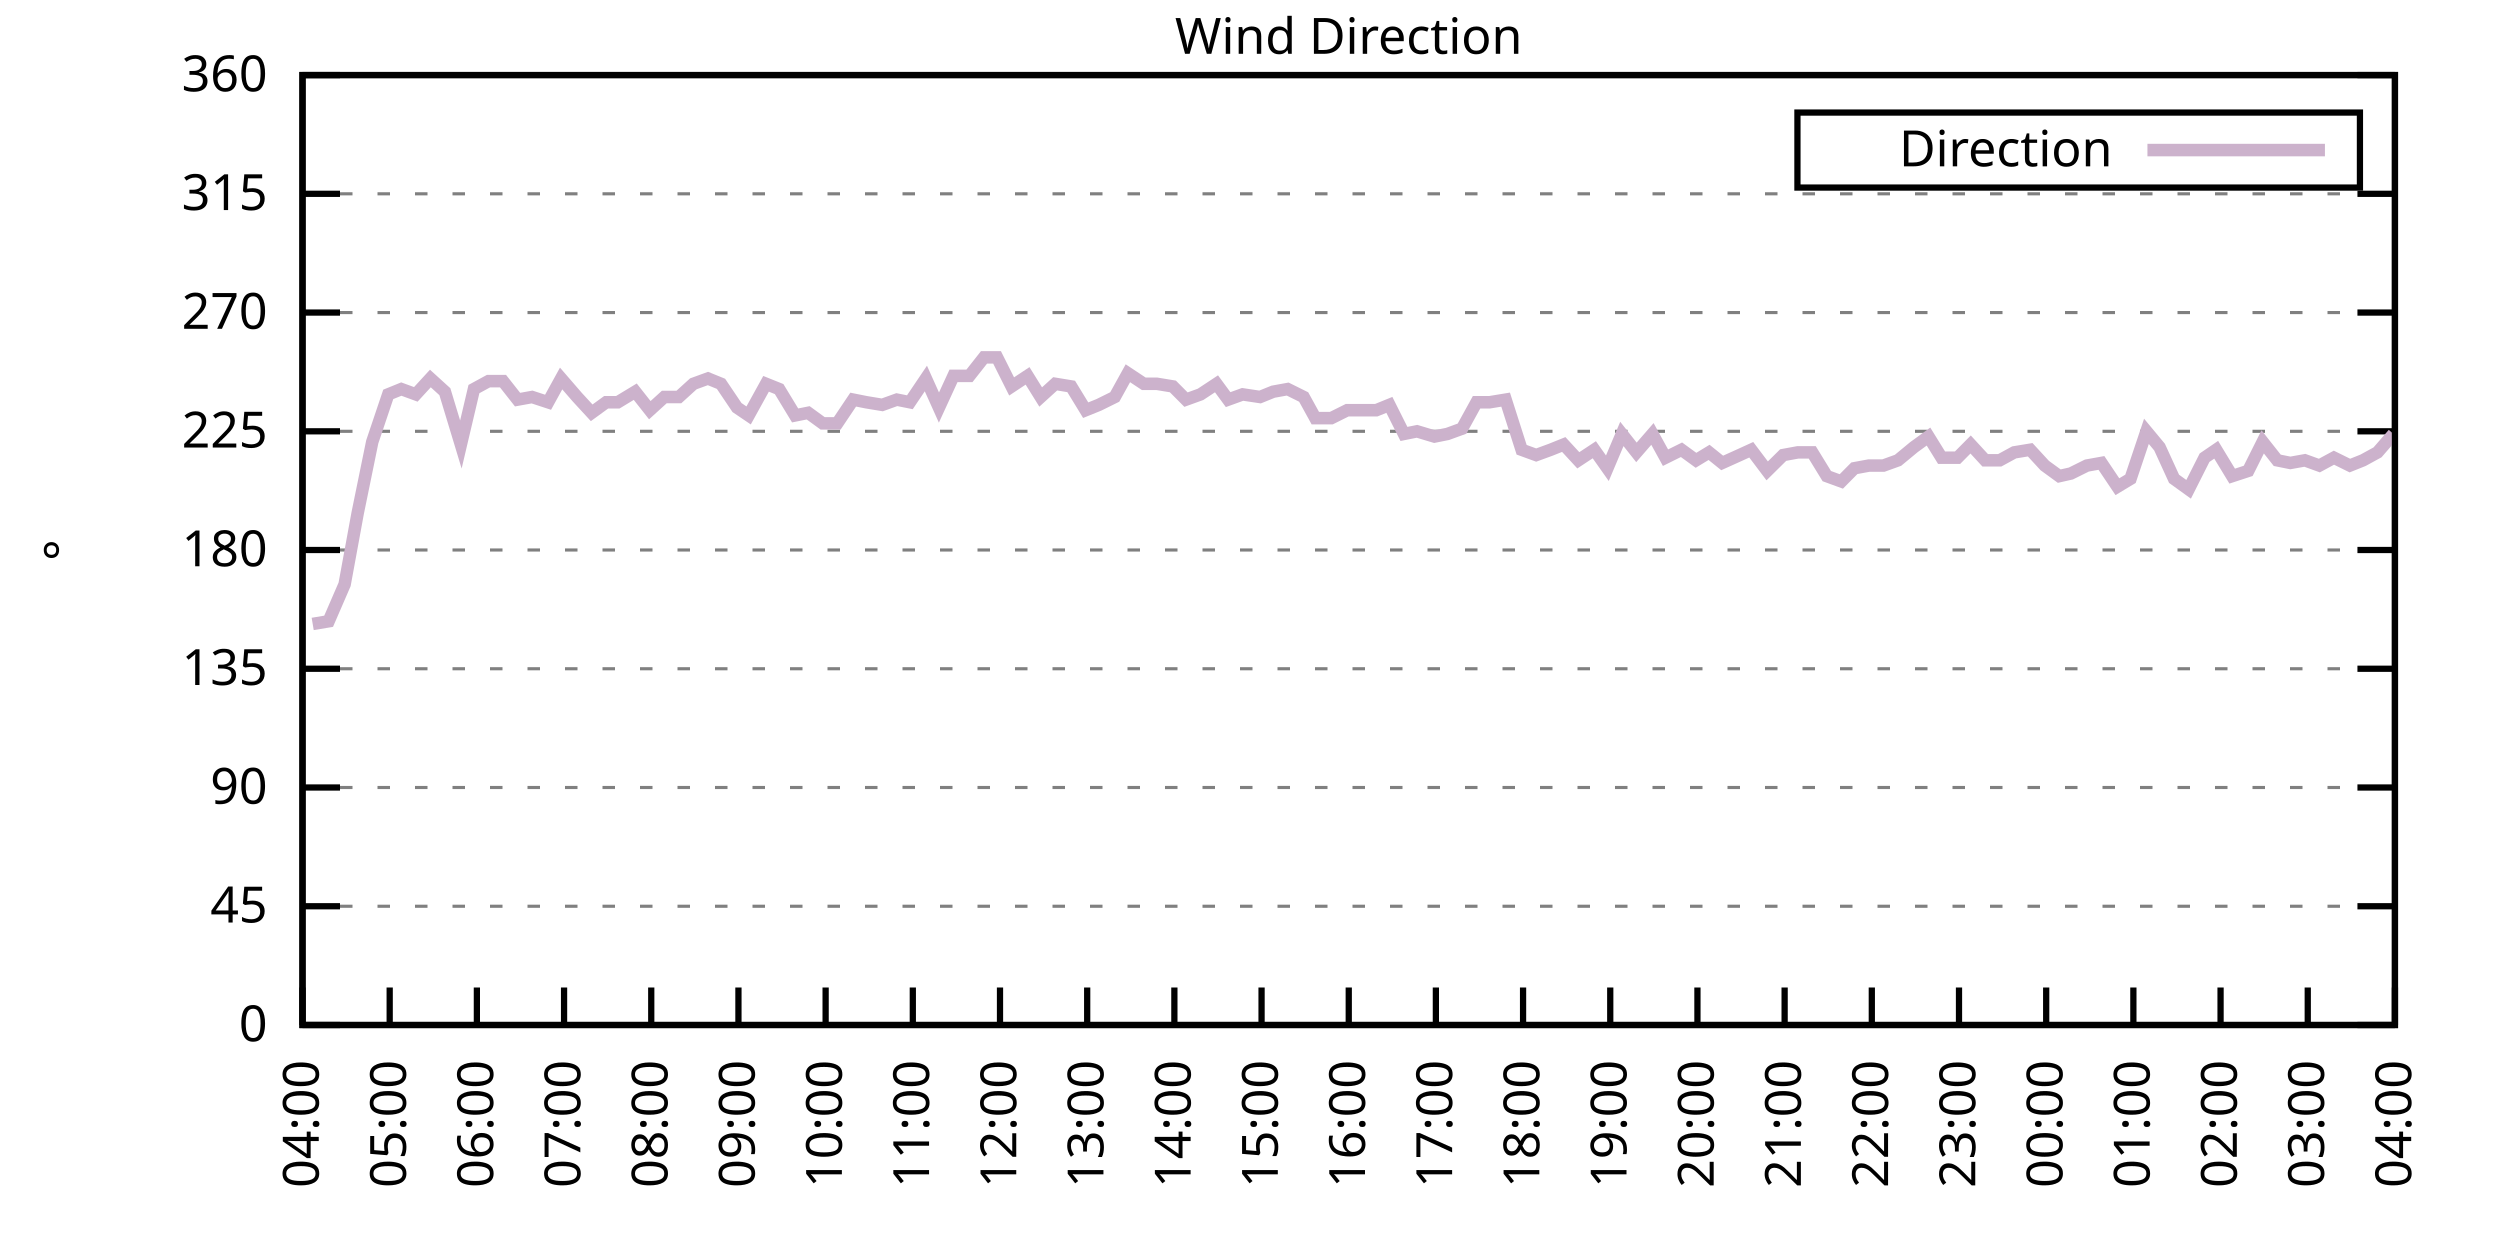
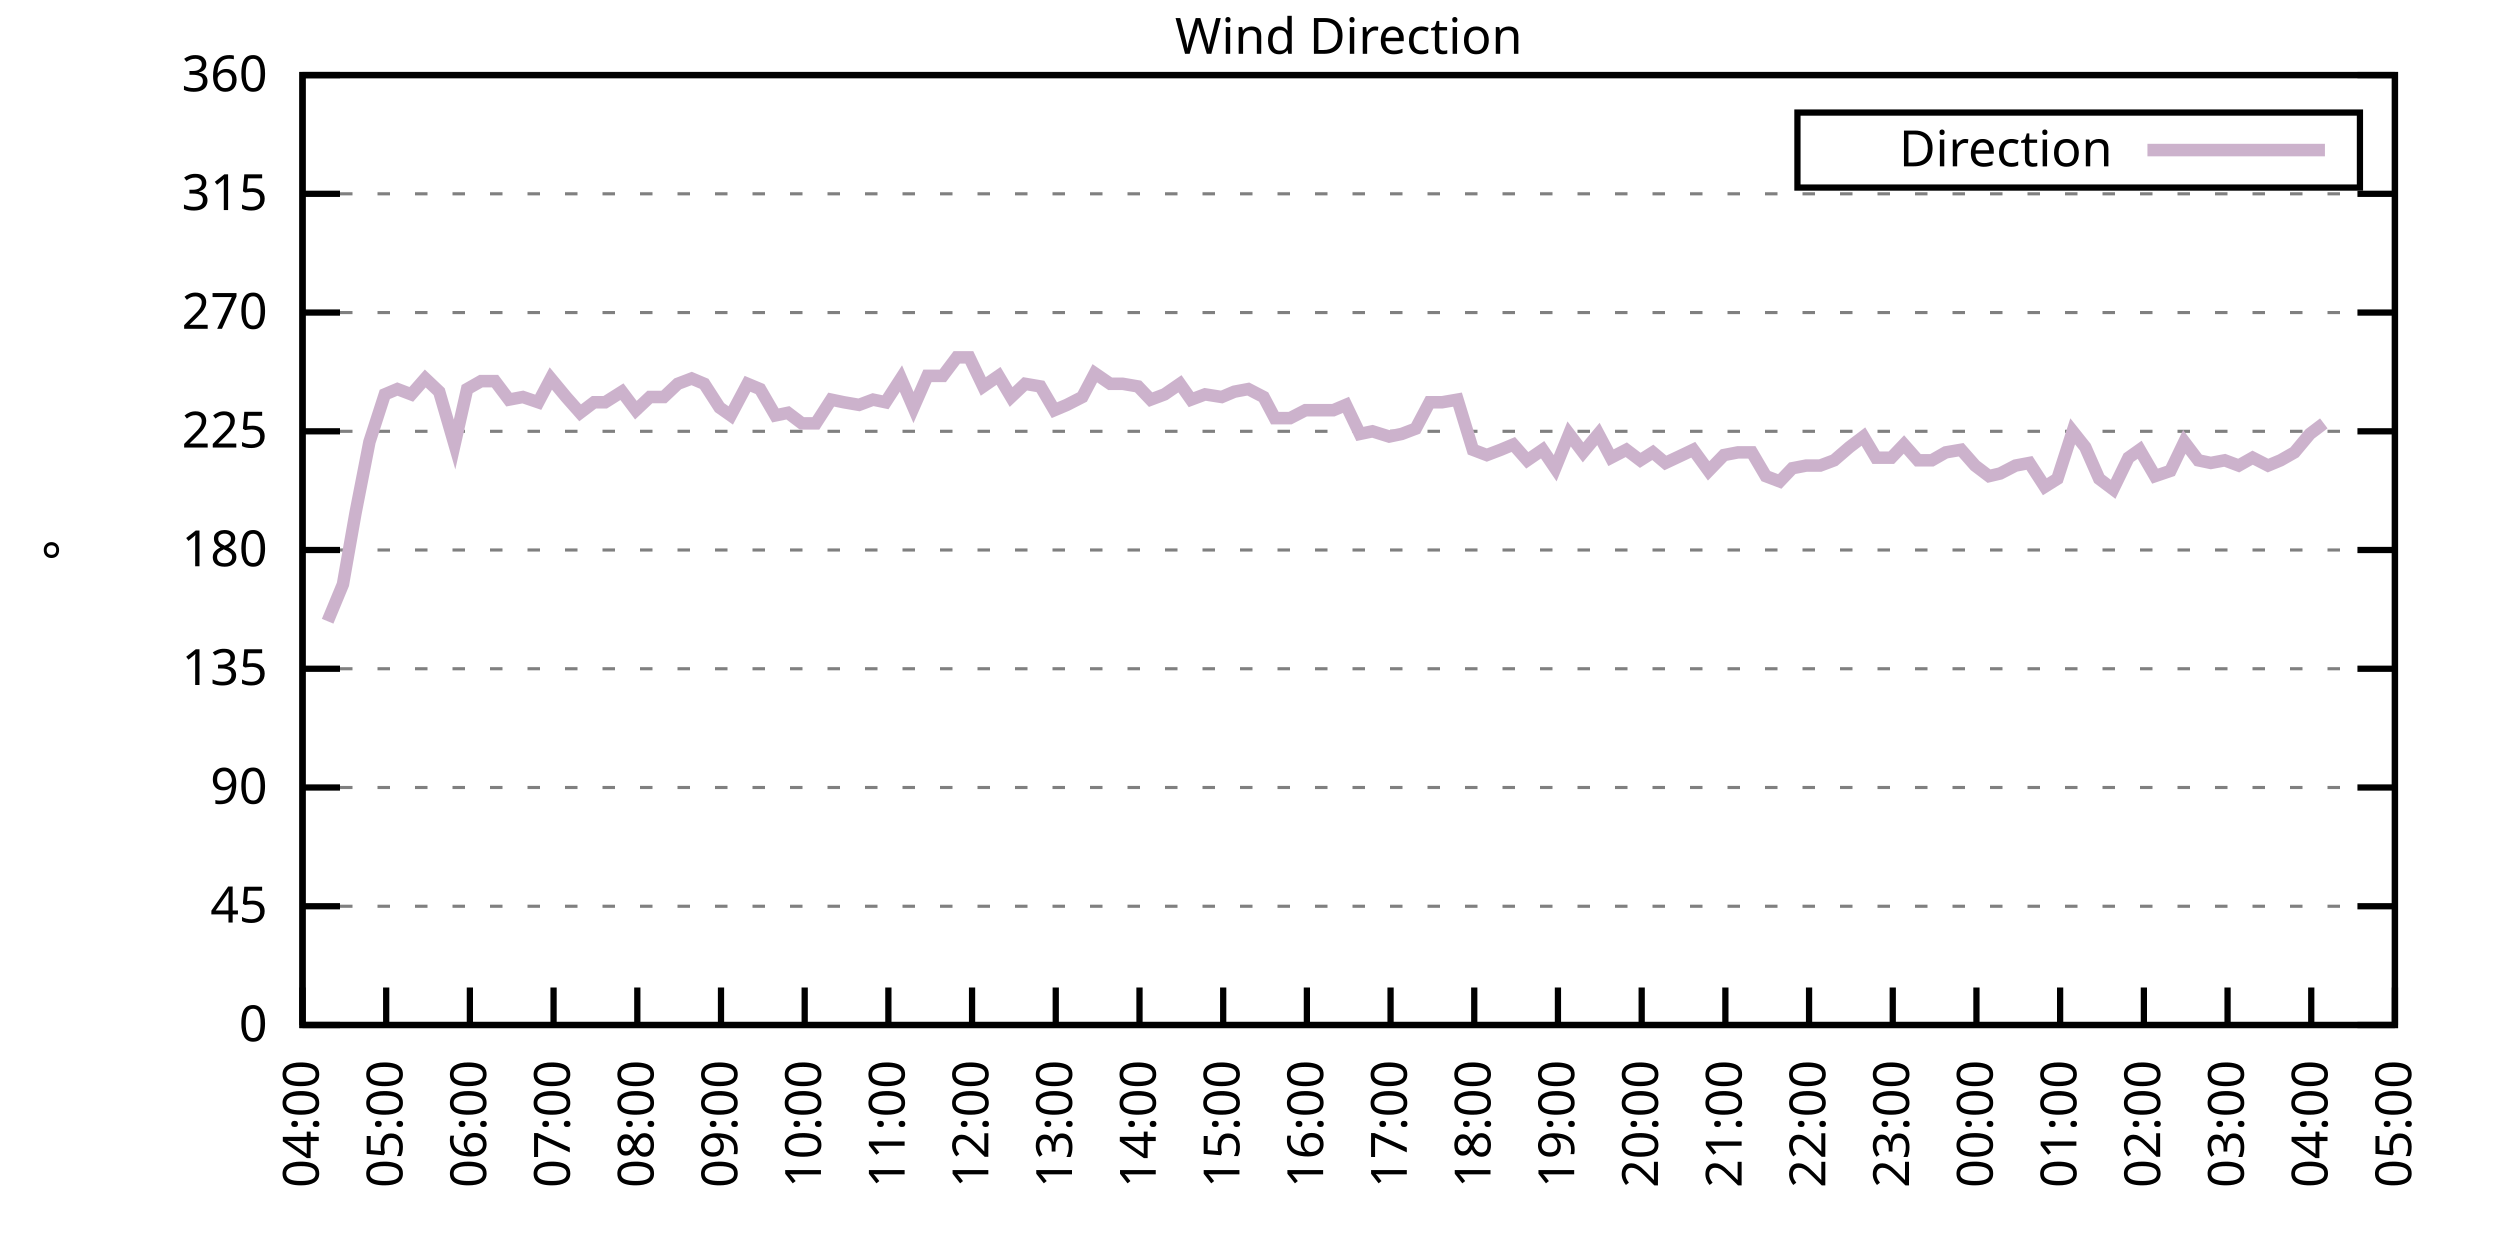
<svg xmlns="http://www.w3.org/2000/svg" xmlns:xlink="http://www.w3.org/1999/xlink" width="400" height="200" viewBox="0 0 400 200">
  <g id="gnuplot_canvas">
    <rect x="0" y="0" width="400" height="200" fill="none" />
    <defs>
      <circle id="gpDot" r="0.5" stroke-width="0.5" stroke="currentColor" />
      <path id="gpPt0" stroke-width="0.333" stroke="currentColor" d="M-1,0 h2 M0,-1 v2" />
      <path id="gpPt1" stroke-width="0.333" stroke="currentColor" d="M-1,-1 L1,1 M1,-1 L-1,1" />
      <path id="gpPt2" stroke-width="0.333" stroke="currentColor" d="M-1,0 L1,0 M0,-1 L0,1 M-1,-1 L1,1 M-1,1 L1,-1" />
      <rect id="gpPt3" stroke-width="0.333" stroke="currentColor" x="-1" y="-1" width="2" height="2" />
      <rect id="gpPt4" stroke-width="0.333" stroke="currentColor" fill="currentColor" x="-1" y="-1" width="2" height="2" />
      <circle id="gpPt5" stroke-width="0.333" stroke="currentColor" cx="0" cy="0" r="1" />
      <use xlink:href="#gpPt5" id="gpPt6" fill="currentColor" stroke="none" />
      <path id="gpPt7" stroke-width="0.333" stroke="currentColor" d="M0,-1.33 L-1.33,0.67 L1.33,0.67 z" />
      <use xlink:href="#gpPt7" id="gpPt8" fill="currentColor" stroke="none" />
      <use xlink:href="#gpPt7" id="gpPt9" stroke="currentColor" transform="rotate(180)" />
      <use xlink:href="#gpPt9" id="gpPt10" fill="currentColor" stroke="none" />
      <use xlink:href="#gpPt3" id="gpPt11" stroke="currentColor" transform="rotate(45)" />
      <use xlink:href="#gpPt11" id="gpPt12" fill="currentColor" stroke="none" />
      <path id="gpPt13" stroke-width="0.333" stroke="currentColor" d="M0,1.330 L1.265,0.411 L0.782,-1.067 L-0.782,-1.076 L-1.265,0.411 z" />
      <use xlink:href="#gpPt13" id="gpPt14" fill="currentColor" stroke="none" />
      <filter id="textbox" filterUnits="objectBoundingBox" x="0" y="0" height="1" width="1">
        <feFlood flood-color="white" flood-opacity="1" result="bgnd" />
        <feComposite in="SourceGraphic" in2="bgnd" operator="atop" />
      </filter>
      <filter id="greybox" filterUnits="objectBoundingBox" x="0" y="0" height="1" width="1">
        <feFlood flood-color="lightgrey" flood-opacity="1" result="grey" />
        <feComposite in="SourceGraphic" in2="grey" operator="atop" />
      </filter>
    </defs>
    <g fill="none" color="white" stroke="currentColor" stroke-width="1.00" stroke-linecap="butt" stroke-linejoin="miter">
</g>
    <g fill="none" color="black" stroke="currentColor" stroke-width="1.00" stroke-linecap="butt" stroke-linejoin="miter">
      <g stroke="none" shape-rendering="crispEdges">
        <polygon fill="rgb(255, 255, 255)" points="48.40,164.00 383.18,164.00 383.18,12.02 48.40,12.02 " />
      </g>
    </g>
    <g fill="none" color="black" stroke="currentColor" stroke-width="1.00" stroke-linecap="butt" stroke-linejoin="miter">
</g>
    <g fill="none" color="black" stroke="black" stroke-width="0.50" stroke-linecap="butt" stroke-linejoin="miter">
</g>
    <g fill="none" color="gray" stroke="currentColor" stroke-width="0.50" stroke-linecap="butt" stroke-linejoin="miter">
      <path stroke="gray" stroke-dasharray="2,4" class="gridline" d="M48.40,164.00 L383.19,164.00  " />
    </g>
    <g fill="none" color="gray" stroke="gray" stroke-width="1.00" stroke-linecap="butt" stroke-linejoin="miter">
</g>
    <g fill="none" color="black" stroke="currentColor" stroke-width="1.00" stroke-linecap="butt" stroke-linejoin="miter">
      <path stroke="black" d="M48.40,164.00 L54.40,164.00 M383.19,164.00 L377.19,164.00  " />
      <g transform="translate(42.80,166.60)" stroke="none" fill="black" font-family="Sans" font-size="8.00" text-anchor="end">
        <text>
          <tspan font-family="Sans"> 0</tspan>
        </text>
      </g>
    </g>
    <g fill="none" color="black" stroke="currentColor" stroke-width="1.00" stroke-linecap="butt" stroke-linejoin="miter">
</g>
    <g fill="none" color="black" stroke="black" stroke-width="0.50" stroke-linecap="butt" stroke-linejoin="miter">
</g>
    <g fill="none" color="gray" stroke="currentColor" stroke-width="0.50" stroke-linecap="butt" stroke-linejoin="miter">
      <path stroke="gray" stroke-dasharray="2,4" class="gridline" d="M48.40,145.00 L383.19,145.00  " />
    </g>
    <g fill="none" color="gray" stroke="gray" stroke-width="1.00" stroke-linecap="butt" stroke-linejoin="miter">
</g>
    <g fill="none" color="black" stroke="currentColor" stroke-width="1.00" stroke-linecap="butt" stroke-linejoin="miter">
      <path stroke="black" d="M48.40,145.00 L54.40,145.00 M383.19,145.00 L377.19,145.00  " />
      <g transform="translate(42.80,147.60)" stroke="none" fill="black" font-family="Sans" font-size="8.00" text-anchor="end">
        <text>
          <tspan font-family="Sans"> 45</tspan>
        </text>
      </g>
    </g>
    <g fill="none" color="black" stroke="currentColor" stroke-width="1.00" stroke-linecap="butt" stroke-linejoin="miter">
</g>
    <g fill="none" color="black" stroke="black" stroke-width="0.50" stroke-linecap="butt" stroke-linejoin="miter">
</g>
    <g fill="none" color="gray" stroke="currentColor" stroke-width="0.50" stroke-linecap="butt" stroke-linejoin="miter">
      <path stroke="gray" stroke-dasharray="2,4" class="gridline" d="M48.40,126.00 L383.19,126.00  " />
    </g>
    <g fill="none" color="gray" stroke="gray" stroke-width="1.00" stroke-linecap="butt" stroke-linejoin="miter">
</g>
    <g fill="none" color="black" stroke="currentColor" stroke-width="1.00" stroke-linecap="butt" stroke-linejoin="miter">
      <path stroke="black" d="M48.40,126.00 L54.40,126.00 M383.19,126.00 L377.19,126.00  " />
      <g transform="translate(42.80,128.60)" stroke="none" fill="black" font-family="Sans" font-size="8.00" text-anchor="end">
        <text>
          <tspan font-family="Sans"> 90</tspan>
        </text>
      </g>
    </g>
    <g fill="none" color="black" stroke="currentColor" stroke-width="1.00" stroke-linecap="butt" stroke-linejoin="miter">
</g>
    <g fill="none" color="black" stroke="black" stroke-width="0.50" stroke-linecap="butt" stroke-linejoin="miter">
</g>
    <g fill="none" color="gray" stroke="currentColor" stroke-width="0.50" stroke-linecap="butt" stroke-linejoin="miter">
      <path stroke="gray" stroke-dasharray="2,4" class="gridline" d="M48.40,107.00 L383.19,107.00  " />
    </g>
    <g fill="none" color="gray" stroke="gray" stroke-width="1.00" stroke-linecap="butt" stroke-linejoin="miter">
</g>
    <g fill="none" color="black" stroke="currentColor" stroke-width="1.00" stroke-linecap="butt" stroke-linejoin="miter">
      <path stroke="black" d="M48.40,107.00 L54.40,107.00 M383.19,107.00 L377.19,107.00  " />
      <g transform="translate(42.80,109.60)" stroke="none" fill="black" font-family="Sans" font-size="8.00" text-anchor="end">
        <text>
          <tspan font-family="Sans"> 135</tspan>
        </text>
      </g>
    </g>
    <g fill="none" color="black" stroke="currentColor" stroke-width="1.00" stroke-linecap="butt" stroke-linejoin="miter">
</g>
    <g fill="none" color="black" stroke="black" stroke-width="0.50" stroke-linecap="butt" stroke-linejoin="miter">
</g>
    <g fill="none" color="gray" stroke="currentColor" stroke-width="0.50" stroke-linecap="butt" stroke-linejoin="miter">
      <path stroke="gray" stroke-dasharray="2,4" class="gridline" d="M48.40,88.00 L383.19,88.00  " />
    </g>
    <g fill="none" color="gray" stroke="gray" stroke-width="1.00" stroke-linecap="butt" stroke-linejoin="miter">
</g>
    <g fill="none" color="black" stroke="currentColor" stroke-width="1.00" stroke-linecap="butt" stroke-linejoin="miter">
      <path stroke="black" d="M48.40,88.00 L54.40,88.00 M383.19,88.00 L377.19,88.00  " />
      <g transform="translate(42.80,90.60)" stroke="none" fill="black" font-family="Sans" font-size="8.00" text-anchor="end">
        <text>
          <tspan font-family="Sans"> 180</tspan>
        </text>
      </g>
    </g>
    <g fill="none" color="black" stroke="currentColor" stroke-width="1.00" stroke-linecap="butt" stroke-linejoin="miter">
</g>
    <g fill="none" color="black" stroke="black" stroke-width="0.50" stroke-linecap="butt" stroke-linejoin="miter">
</g>
    <g fill="none" color="gray" stroke="currentColor" stroke-width="0.50" stroke-linecap="butt" stroke-linejoin="miter">
      <path stroke="gray" stroke-dasharray="2,4" class="gridline" d="M48.40,69.01 L383.19,69.01  " />
    </g>
    <g fill="none" color="gray" stroke="gray" stroke-width="1.00" stroke-linecap="butt" stroke-linejoin="miter">
</g>
    <g fill="none" color="black" stroke="currentColor" stroke-width="1.00" stroke-linecap="butt" stroke-linejoin="miter">
      <path stroke="black" d="M48.40,69.01 L54.40,69.01 M383.19,69.01 L377.19,69.01  " />
      <g transform="translate(42.80,71.61)" stroke="none" fill="black" font-family="Sans" font-size="8.00" text-anchor="end">
        <text>
          <tspan font-family="Sans"> 225</tspan>
        </text>
      </g>
    </g>
    <g fill="none" color="black" stroke="currentColor" stroke-width="1.00" stroke-linecap="butt" stroke-linejoin="miter">
</g>
    <g fill="none" color="black" stroke="black" stroke-width="0.50" stroke-linecap="butt" stroke-linejoin="miter">
</g>
    <g fill="none" color="gray" stroke="currentColor" stroke-width="0.50" stroke-linecap="butt" stroke-linejoin="miter">
      <path stroke="gray" stroke-dasharray="2,4" class="gridline" d="M48.40,50.01 L383.19,50.01  " />
    </g>
    <g fill="none" color="gray" stroke="gray" stroke-width="1.00" stroke-linecap="butt" stroke-linejoin="miter">
</g>
    <g fill="none" color="black" stroke="currentColor" stroke-width="1.00" stroke-linecap="butt" stroke-linejoin="miter">
      <path stroke="black" d="M48.40,50.01 L54.40,50.01 M383.19,50.01 L377.19,50.01  " />
      <g transform="translate(42.80,52.61)" stroke="none" fill="black" font-family="Sans" font-size="8.00" text-anchor="end">
        <text>
          <tspan font-family="Sans"> 270</tspan>
        </text>
      </g>
    </g>
    <g fill="none" color="black" stroke="currentColor" stroke-width="1.00" stroke-linecap="butt" stroke-linejoin="miter">
</g>
    <g fill="none" color="black" stroke="black" stroke-width="0.50" stroke-linecap="butt" stroke-linejoin="miter">
</g>
    <g fill="none" color="gray" stroke="currentColor" stroke-width="0.50" stroke-linecap="butt" stroke-linejoin="miter">
      <path stroke="gray" stroke-dasharray="2,4" class="gridline" d="M48.40,31.01 L383.19,31.01  " />
    </g>
    <g fill="none" color="gray" stroke="gray" stroke-width="1.00" stroke-linecap="butt" stroke-linejoin="miter">
</g>
    <g fill="none" color="black" stroke="currentColor" stroke-width="1.00" stroke-linecap="butt" stroke-linejoin="miter">
      <path stroke="black" d="M48.40,31.01 L54.40,31.01 M383.19,31.01 L377.19,31.01  " />
      <g transform="translate(42.80,33.61)" stroke="none" fill="black" font-family="Sans" font-size="8.00" text-anchor="end">
        <text>
          <tspan font-family="Sans"> 315</tspan>
        </text>
      </g>
    </g>
    <g fill="none" color="black" stroke="currentColor" stroke-width="1.00" stroke-linecap="butt" stroke-linejoin="miter">
</g>
    <g fill="none" color="black" stroke="black" stroke-width="0.50" stroke-linecap="butt" stroke-linejoin="miter">
</g>
    <g fill="none" color="gray" stroke="currentColor" stroke-width="0.50" stroke-linecap="butt" stroke-linejoin="miter">
      <path stroke="gray" stroke-dasharray="2,4" class="gridline" d="M48.40,12.01 L383.19,12.01  " />
    </g>
    <g fill="none" color="gray" stroke="gray" stroke-width="1.00" stroke-linecap="butt" stroke-linejoin="miter">
</g>
    <g fill="none" color="black" stroke="currentColor" stroke-width="1.00" stroke-linecap="butt" stroke-linejoin="miter">
      <path stroke="black" d="M48.40,12.01 L54.40,12.01 M383.19,12.01 L377.19,12.01  " />
      <g transform="translate(42.80,14.61)" stroke="none" fill="black" font-family="Sans" font-size="8.00" text-anchor="end">
        <text>
          <tspan font-family="Sans"> 360</tspan>
        </text>
      </g>
    </g>
    <g fill="none" color="black" stroke="currentColor" stroke-width="1.00" stroke-linecap="butt" stroke-linejoin="miter">
      <path stroke="black" d="M48.40,164.00 L48.40,158.00  " />
      <g transform="translate(51.00,169.60) rotate(270.00)" stroke="none" fill="black" font-family="Sans" font-size="8.00" text-anchor="end">
        <text>
          <tspan font-family="Sans">04:00</tspan>
        </text>
      </g>
    </g>
    <g fill="none" color="black" stroke="currentColor" stroke-width="1.00" stroke-linecap="butt" stroke-linejoin="miter">
-       <path stroke="black" d="M62.35,164.00 L62.35,158.00  " />
-       <g transform="translate(64.95,169.60) rotate(270.00)" stroke="none" fill="black" font-family="Sans" font-size="8.00" text-anchor="end">
+       <path stroke="black" d="M61.79,164.00 L61.79,158.00  " />
+       <g transform="translate(64.39,169.60) rotate(270.00)" stroke="none" fill="black" font-family="Sans" font-size="8.00" text-anchor="end">
        <text>
          <tspan font-family="Sans">05:00</tspan>
        </text>
      </g>
    </g>
    <g fill="none" color="black" stroke="currentColor" stroke-width="1.00" stroke-linecap="butt" stroke-linejoin="miter">
-       <path stroke="black" d="M76.30,164.00 L76.30,158.00  " />
-       <g transform="translate(78.90,169.60) rotate(270.00)" stroke="none" fill="black" font-family="Sans" font-size="8.00" text-anchor="end">
+       <path stroke="black" d="M75.18,164.00 L75.18,158.00  " />
+       <g transform="translate(77.78,169.60) rotate(270.00)" stroke="none" fill="black" font-family="Sans" font-size="8.00" text-anchor="end">
        <text>
          <tspan font-family="Sans">06:00</tspan>
        </text>
      </g>
    </g>
    <g fill="none" color="black" stroke="currentColor" stroke-width="1.00" stroke-linecap="butt" stroke-linejoin="miter">
-       <path stroke="black" d="M90.25,164.00 L90.25,158.00  " />
-       <g transform="translate(92.85,169.60) rotate(270.00)" stroke="none" fill="black" font-family="Sans" font-size="8.00" text-anchor="end">
+       <path stroke="black" d="M88.57,164.00 L88.57,158.00  " />
+       <g transform="translate(91.17,169.60) rotate(270.00)" stroke="none" fill="black" font-family="Sans" font-size="8.00" text-anchor="end">
        <text>
          <tspan font-family="Sans">07:00</tspan>
        </text>
      </g>
    </g>
    <g fill="none" color="black" stroke="currentColor" stroke-width="1.00" stroke-linecap="butt" stroke-linejoin="miter">
-       <path stroke="black" d="M104.20,164.00 L104.20,158.00  " />
-       <g transform="translate(106.80,169.60) rotate(270.00)" stroke="none" fill="black" font-family="Sans" font-size="8.00" text-anchor="end">
+       <path stroke="black" d="M101.97,164.00 L101.97,158.00  " />
+       <g transform="translate(104.57,169.60) rotate(270.00)" stroke="none" fill="black" font-family="Sans" font-size="8.00" text-anchor="end">
        <text>
          <tspan font-family="Sans">08:00</tspan>
        </text>
      </g>
    </g>
    <g fill="none" color="black" stroke="currentColor" stroke-width="1.00" stroke-linecap="butt" stroke-linejoin="miter">
-       <path stroke="black" d="M118.15,164.00 L118.15,158.00  " />
-       <g transform="translate(120.75,169.60) rotate(270.00)" stroke="none" fill="black" font-family="Sans" font-size="8.00" text-anchor="end">
+       <path stroke="black" d="M115.36,164.00 L115.36,158.00  " />
+       <g transform="translate(117.96,169.60) rotate(270.00)" stroke="none" fill="black" font-family="Sans" font-size="8.00" text-anchor="end">
        <text>
          <tspan font-family="Sans">09:00</tspan>
        </text>
      </g>
    </g>
    <g fill="none" color="black" stroke="currentColor" stroke-width="1.00" stroke-linecap="butt" stroke-linejoin="miter">
-       <path stroke="black" d="M132.10,164.00 L132.10,158.00  " />
-       <g transform="translate(134.70,169.60) rotate(270.00)" stroke="none" fill="black" font-family="Sans" font-size="8.00" text-anchor="end">
+       <path stroke="black" d="M128.75,164.00 L128.75,158.00  " />
+       <g transform="translate(131.35,169.60) rotate(270.00)" stroke="none" fill="black" font-family="Sans" font-size="8.00" text-anchor="end">
        <text>
          <tspan font-family="Sans">10:00</tspan>
        </text>
      </g>
    </g>
    <g fill="none" color="black" stroke="currentColor" stroke-width="1.00" stroke-linecap="butt" stroke-linejoin="miter">
-       <path stroke="black" d="M146.05,164.00 L146.05,158.00  " />
-       <g transform="translate(148.65,169.60) rotate(270.00)" stroke="none" fill="black" font-family="Sans" font-size="8.00" text-anchor="end">
+       <path stroke="black" d="M142.14,164.00 L142.14,158.00  " />
+       <g transform="translate(144.74,169.60) rotate(270.00)" stroke="none" fill="black" font-family="Sans" font-size="8.00" text-anchor="end">
        <text>
          <tspan font-family="Sans">11:00</tspan>
        </text>
      </g>
    </g>
    <g fill="none" color="black" stroke="currentColor" stroke-width="1.00" stroke-linecap="butt" stroke-linejoin="miter">
-       <path stroke="black" d="M160.00,164.00 L160.00,158.00  " />
-       <g transform="translate(162.60,169.60) rotate(270.00)" stroke="none" fill="black" font-family="Sans" font-size="8.00" text-anchor="end">
+       <path stroke="black" d="M155.53,164.00 L155.53,158.00  " />
+       <g transform="translate(158.13,169.60) rotate(270.00)" stroke="none" fill="black" font-family="Sans" font-size="8.00" text-anchor="end">
        <text>
          <tspan font-family="Sans">12:00</tspan>
        </text>
      </g>
    </g>
    <g fill="none" color="black" stroke="currentColor" stroke-width="1.00" stroke-linecap="butt" stroke-linejoin="miter">
-       <path stroke="black" d="M173.95,164.00 L173.95,158.00  " />
-       <g transform="translate(176.55,169.60) rotate(270.00)" stroke="none" fill="black" font-family="Sans" font-size="8.00" text-anchor="end">
+       <path stroke="black" d="M168.92,164.00 L168.92,158.00  " />
+       <g transform="translate(171.52,169.60) rotate(270.00)" stroke="none" fill="black" font-family="Sans" font-size="8.00" text-anchor="end">
        <text>
          <tspan font-family="Sans">13:00</tspan>
        </text>
      </g>
    </g>
    <g fill="none" color="black" stroke="currentColor" stroke-width="1.00" stroke-linecap="butt" stroke-linejoin="miter">
-       <path stroke="black" d="M187.90,164.00 L187.90,158.00  " />
-       <g transform="translate(190.50,169.60) rotate(270.00)" stroke="none" fill="black" font-family="Sans" font-size="8.00" text-anchor="end">
+       <path stroke="black" d="M182.32,164.00 L182.32,158.00  " />
+       <g transform="translate(184.92,169.60) rotate(270.00)" stroke="none" fill="black" font-family="Sans" font-size="8.00" text-anchor="end">
        <text>
          <tspan font-family="Sans">14:00</tspan>
        </text>
      </g>
    </g>
    <g fill="none" color="black" stroke="currentColor" stroke-width="1.00" stroke-linecap="butt" stroke-linejoin="miter">
-       <path stroke="black" d="M201.85,164.00 L201.85,158.00  " />
-       <g transform="translate(204.45,169.60) rotate(270.00)" stroke="none" fill="black" font-family="Sans" font-size="8.00" text-anchor="end">
+       <path stroke="black" d="M195.71,164.00 L195.71,158.00  " />
+       <g transform="translate(198.31,169.60) rotate(270.00)" stroke="none" fill="black" font-family="Sans" font-size="8.00" text-anchor="end">
        <text>
          <tspan font-family="Sans">15:00</tspan>
        </text>
      </g>
    </g>
    <g fill="none" color="black" stroke="currentColor" stroke-width="1.00" stroke-linecap="butt" stroke-linejoin="miter">
-       <path stroke="black" d="M215.80,164.00 L215.80,158.00  " />
-       <g transform="translate(218.40,169.60) rotate(270.00)" stroke="none" fill="black" font-family="Sans" font-size="8.00" text-anchor="end">
+       <path stroke="black" d="M209.10,164.00 L209.10,158.00  " />
+       <g transform="translate(211.70,169.60) rotate(270.00)" stroke="none" fill="black" font-family="Sans" font-size="8.00" text-anchor="end">
        <text>
          <tspan font-family="Sans">16:00</tspan>
        </text>
      </g>
    </g>
    <g fill="none" color="black" stroke="currentColor" stroke-width="1.00" stroke-linecap="butt" stroke-linejoin="miter">
-       <path stroke="black" d="M229.74,164.00 L229.74,158.00  " />
-       <g transform="translate(232.34,169.60) rotate(270.00)" stroke="none" fill="black" font-family="Sans" font-size="8.00" text-anchor="end">
+       <path stroke="black" d="M222.49,164.00 L222.49,158.00  " />
+       <g transform="translate(225.09,169.60) rotate(270.00)" stroke="none" fill="black" font-family="Sans" font-size="8.00" text-anchor="end">
        <text>
          <tspan font-family="Sans">17:00</tspan>
        </text>
      </g>
    </g>
    <g fill="none" color="black" stroke="currentColor" stroke-width="1.00" stroke-linecap="butt" stroke-linejoin="miter">
-       <path stroke="black" d="M243.69,164.00 L243.69,158.00  " />
-       <g transform="translate(246.29,169.60) rotate(270.00)" stroke="none" fill="black" font-family="Sans" font-size="8.00" text-anchor="end">
+       <path stroke="black" d="M235.88,164.00 L235.88,158.00  " />
+       <g transform="translate(238.48,169.60) rotate(270.00)" stroke="none" fill="black" font-family="Sans" font-size="8.00" text-anchor="end">
        <text>
          <tspan font-family="Sans">18:00</tspan>
        </text>
      </g>
    </g>
    <g fill="none" color="black" stroke="currentColor" stroke-width="1.00" stroke-linecap="butt" stroke-linejoin="miter">
-       <path stroke="black" d="M257.64,164.00 L257.64,158.00  " />
-       <g transform="translate(260.24,169.60) rotate(270.00)" stroke="none" fill="black" font-family="Sans" font-size="8.00" text-anchor="end">
+       <path stroke="black" d="M249.27,164.00 L249.27,158.00  " />
+       <g transform="translate(251.87,169.60) rotate(270.00)" stroke="none" fill="black" font-family="Sans" font-size="8.00" text-anchor="end">
        <text>
          <tspan font-family="Sans">19:00</tspan>
        </text>
      </g>
    </g>
    <g fill="none" color="black" stroke="currentColor" stroke-width="1.00" stroke-linecap="butt" stroke-linejoin="miter">
-       <path stroke="black" d="M271.59,164.00 L271.59,158.00  " />
-       <g transform="translate(274.19,169.60) rotate(270.00)" stroke="none" fill="black" font-family="Sans" font-size="8.00" text-anchor="end">
+       <path stroke="black" d="M262.67,164.00 L262.67,158.00  " />
+       <g transform="translate(265.27,169.60) rotate(270.00)" stroke="none" fill="black" font-family="Sans" font-size="8.00" text-anchor="end">
        <text>
          <tspan font-family="Sans">20:00</tspan>
        </text>
      </g>
    </g>
    <g fill="none" color="black" stroke="currentColor" stroke-width="1.00" stroke-linecap="butt" stroke-linejoin="miter">
-       <path stroke="black" d="M285.54,164.00 L285.54,158.00  " />
-       <g transform="translate(288.14,169.60) rotate(270.00)" stroke="none" fill="black" font-family="Sans" font-size="8.00" text-anchor="end">
+       <path stroke="black" d="M276.06,164.00 L276.06,158.00  " />
+       <g transform="translate(278.66,169.60) rotate(270.00)" stroke="none" fill="black" font-family="Sans" font-size="8.00" text-anchor="end">
        <text>
          <tspan font-family="Sans">21:00</tspan>
        </text>
      </g>
    </g>
    <g fill="none" color="black" stroke="currentColor" stroke-width="1.00" stroke-linecap="butt" stroke-linejoin="miter">
-       <path stroke="black" d="M299.49,164.00 L299.49,158.00  " />
-       <g transform="translate(302.09,169.60) rotate(270.00)" stroke="none" fill="black" font-family="Sans" font-size="8.00" text-anchor="end">
+       <path stroke="black" d="M289.45,164.00 L289.45,158.00  " />
+       <g transform="translate(292.05,169.60) rotate(270.00)" stroke="none" fill="black" font-family="Sans" font-size="8.00" text-anchor="end">
        <text>
          <tspan font-family="Sans">22:00</tspan>
        </text>
      </g>
    </g>
    <g fill="none" color="black" stroke="currentColor" stroke-width="1.00" stroke-linecap="butt" stroke-linejoin="miter">
-       <path stroke="black" d="M313.44,164.00 L313.44,158.00  " />
-       <g transform="translate(316.04,169.60) rotate(270.00)" stroke="none" fill="black" font-family="Sans" font-size="8.00" text-anchor="end">
+       <path stroke="black" d="M302.84,164.00 L302.84,158.00  " />
+       <g transform="translate(305.44,169.60) rotate(270.00)" stroke="none" fill="black" font-family="Sans" font-size="8.00" text-anchor="end">
        <text>
          <tspan font-family="Sans">23:00</tspan>
        </text>
      </g>
    </g>
    <g fill="none" color="black" stroke="currentColor" stroke-width="1.00" stroke-linecap="butt" stroke-linejoin="miter">
-       <path stroke="black" d="M327.39,164.00 L327.39,158.00  " />
-       <g transform="translate(329.99,169.60) rotate(270.00)" stroke="none" fill="black" font-family="Sans" font-size="8.00" text-anchor="end">
+       <path stroke="black" d="M316.23,164.00 L316.23,158.00  " />
+       <g transform="translate(318.83,169.60) rotate(270.00)" stroke="none" fill="black" font-family="Sans" font-size="8.00" text-anchor="end">
        <text>
          <tspan font-family="Sans">00:00</tspan>
        </text>
      </g>
    </g>
    <g fill="none" color="black" stroke="currentColor" stroke-width="1.00" stroke-linecap="butt" stroke-linejoin="miter">
-       <path stroke="black" d="M341.34,164.00 L341.34,158.00  " />
-       <g transform="translate(343.94,169.60) rotate(270.00)" stroke="none" fill="black" font-family="Sans" font-size="8.00" text-anchor="end">
+       <path stroke="black" d="M329.62,164.00 L329.62,158.00  " />
+       <g transform="translate(332.22,169.60) rotate(270.00)" stroke="none" fill="black" font-family="Sans" font-size="8.00" text-anchor="end">
        <text>
          <tspan font-family="Sans">01:00</tspan>
        </text>
      </g>
    </g>
    <g fill="none" color="black" stroke="currentColor" stroke-width="1.00" stroke-linecap="butt" stroke-linejoin="miter">
-       <path stroke="black" d="M355.29,164.00 L355.29,158.00  " />
-       <g transform="translate(357.89,169.60) rotate(270.00)" stroke="none" fill="black" font-family="Sans" font-size="8.00" text-anchor="end">
+       <path stroke="black" d="M343.02,164.00 L343.02,158.00  " />
+       <g transform="translate(345.62,169.60) rotate(270.00)" stroke="none" fill="black" font-family="Sans" font-size="8.00" text-anchor="end">
        <text>
          <tspan font-family="Sans">02:00</tspan>
        </text>
      </g>
    </g>
    <g fill="none" color="black" stroke="currentColor" stroke-width="1.00" stroke-linecap="butt" stroke-linejoin="miter">
-       <path stroke="black" d="M369.24,164.00 L369.24,158.00  " />
-       <g transform="translate(371.84,169.60) rotate(270.00)" stroke="none" fill="black" font-family="Sans" font-size="8.00" text-anchor="end">
+       <path stroke="black" d="M356.41,164.00 L356.41,158.00  " />
+       <g transform="translate(359.01,169.60) rotate(270.00)" stroke="none" fill="black" font-family="Sans" font-size="8.00" text-anchor="end">
        <text>
          <tspan font-family="Sans">03:00</tspan>
+         </text>
+       </g>
+     </g>
+     <g fill="none" color="black" stroke="currentColor" stroke-width="1.00" stroke-linecap="butt" stroke-linejoin="miter">
+       <path stroke="black" d="M369.80,164.00 L369.80,158.00  " />
+       <g transform="translate(372.40,169.60) rotate(270.00)" stroke="none" fill="black" font-family="Sans" font-size="8.00" text-anchor="end">
+         <text>
+           <tspan font-family="Sans">04:00</tspan>
        </text>
      </g>
    </g>
    <g fill="none" color="black" stroke="currentColor" stroke-width="1.00" stroke-linecap="butt" stroke-linejoin="miter">
      <path stroke="black" d="M383.19,164.00 L383.19,158.00  " />
      <g transform="translate(385.79,169.60) rotate(270.00)" stroke="none" fill="black" font-family="Sans" font-size="8.00" text-anchor="end">
        <text>
-           <tspan font-family="Sans">04:00</tspan>
+           <tspan font-family="Sans">05:00</tspan>
        </text>
      </g>
    </g>
    <g fill="none" color="black" stroke="currentColor" stroke-width="1.00" stroke-linecap="butt" stroke-linejoin="miter">
</g>
    <g fill="none" color="black" stroke="currentColor" stroke-width="1.00" stroke-linecap="butt" stroke-linejoin="miter">
      <path stroke="black" d="M48.40,12.01 L48.40,164.00 L383.19,164.00 L383.19,12.01 L48.40,12.01 Z  " />
    </g>
    <g fill="none" color="black" stroke="currentColor" stroke-width="1.00" stroke-linecap="butt" stroke-linejoin="miter">
</g>
    <g fill="none" color="black" stroke="currentColor" stroke-width="1.00" stroke-linecap="butt" stroke-linejoin="miter">
      <path stroke="black" d="M287.59,30.01 L287.59,18.01 L377.59,18.01 L377.59,30.01 L287.59,30.01 Z  " />
    </g>
    <g id="Wind_direction_plot_1">
      <g fill="none" color="white" stroke="black" stroke-width="2.00" stroke-linecap="butt" stroke-linejoin="miter">
</g>
      <g fill="none" color="black" stroke="currentColor" stroke-width="2.00" stroke-linecap="butt" stroke-linejoin="miter">
        <g transform="translate(337.99,26.61)" stroke="none" fill="black" font-family="Sans" font-size="8.00" text-anchor="end">
          <text>
            <tspan font-family="Sans">Direction</tspan>
          </text>
        </g>
      </g>
      <g fill="none" color="black" stroke="currentColor" stroke-width="2.00" stroke-linecap="butt" stroke-linejoin="miter">
-         <path stroke="rgb(204, 178, 204)" d="M343.59,24.01 L371.99,24.01 M50.03,99.83 L52.58,99.40 L55.14,93.49 L57.23,82.09 L59.56,70.70 L62.12,63.10   L64.21,62.25 L66.53,63.10 L68.86,60.56 L71.18,62.67 L73.74,71.12 L75.83,62.25 L78.16,60.98 L80.48,60.98   L82.81,63.94 L85.13,63.52 L87.69,64.36 L89.78,60.56 L92.34,63.52 L94.67,66.05 L96.99,64.36 L98.85,64.36   L101.64,62.67 L103.97,65.63 L106.29,63.52 L108.62,63.52 L110.94,61.41 L113.27,60.56 L115.36,61.41 L117.92,65.21   L119.78,66.47 L122.57,61.41 L124.66,62.25 L127.22,66.47 L129.31,66.05 L131.63,67.74 L133.96,67.74 L136.51,63.94   L138.61,64.36 L141.16,64.78 L143.49,63.94 L145.58,64.36 L148.14,60.56 L150.23,65.21 L152.56,60.14 L155.11,60.14   L157.44,57.18 L159.53,57.18 L161.86,61.83 L164.41,60.14 L166.51,63.52 L168.83,61.41 L171.39,61.83 L173.71,65.63   L175.81,64.78 L178.36,63.52 L180.46,59.72 L183.01,61.41 L185.11,61.41 L187.66,61.83 L189.76,63.94 L192.08,63.10   L194.64,61.41 L196.50,63.94 L198.82,63.10 L201.61,63.52 L203.71,62.67 L206.03,62.25 L208.59,63.52 L210.45,66.90   L213.01,66.90 L215.56,65.63 L217.65,65.63 L220.21,65.63 L222.30,64.78 L224.63,69.43 L226.72,69.01 L229.51,69.85   L231.60,69.43 L233.93,68.58 L236.25,64.36 L238.35,64.36 L240.90,63.94 L243.46,71.96 L245.79,72.81 L248.11,71.96   L250.20,71.12 L252.53,73.65 L255.09,71.96 L257.18,74.92 L259.50,69.43 L261.83,72.38 L264.39,69.43 L266.48,73.23   L269.04,71.96 L271.36,73.65 L273.45,72.38 L275.55,74.07 L278.34,72.81 L280.20,71.96 L282.75,75.34 L285.31,72.81   L287.64,72.38 L289.96,72.38 L292.29,76.18 L294.61,77.03 L296.70,74.92 L299.03,74.49 L301.35,74.49 L303.68,73.65   L306.23,71.54 L308.56,69.85 L310.65,73.23 L313.21,73.23 L315.30,71.12 L317.63,73.65 L319.95,73.65 L322.28,72.38   L324.83,71.96 L327.16,74.49 L329.48,76.18 L331.34,75.76 L333.90,74.49 L336.23,74.07 L338.78,77.87 L340.88,76.61   L343.43,69.01 L345.53,71.54 L347.85,76.61 L350.18,78.29 L352.73,73.23 L354.59,71.96 L357.15,76.18 L359.71,75.34   L362.03,70.70 L364.36,73.65 L366.45,74.07 L368.78,73.65 L371.10,74.49 L373.43,73.23 L375.98,74.49 L378.08,73.65   L380.40,72.38 L382.96,69.43  " />
+         <path stroke="rgb(204, 178, 204)" d="M343.59,24.01 L371.99,24.01 M52.42,99.40 L54.87,93.49 L56.88,82.09 L59.11,70.70 L61.57,63.10 L63.58,62.25   L65.81,63.10 L68.04,60.56 L70.27,62.67 L72.73,71.12 L74.74,62.25 L76.97,60.98 L79.20,60.98 L81.43,63.94   L83.66,63.52 L86.12,64.36 L88.13,60.56 L90.58,63.52 L92.82,66.05 L95.05,64.36 L96.83,64.36 L99.51,62.67   L101.74,65.63 L103.98,63.52 L106.21,63.52 L108.44,61.41 L110.67,60.56 L112.68,61.41 L115.13,65.21 L116.92,66.47   L119.60,61.41 L121.61,62.25 L124.06,66.47 L126.07,66.05 L128.30,67.74 L130.54,67.74 L132.99,63.94 L135.00,64.36   L137.45,64.78 L139.69,63.94 L141.69,64.36 L144.15,60.56 L146.16,65.21 L148.39,60.14 L150.85,60.14 L153.08,57.18   L155.09,57.18 L157.32,61.83 L159.77,60.14 L161.78,63.52 L164.01,61.41 L166.47,61.83 L168.70,65.63 L170.71,64.78   L173.17,63.52 L175.17,59.72 L177.63,61.41 L179.64,61.41 L182.09,61.83 L184.10,63.94 L186.33,63.10 L188.79,61.41   L190.57,63.94 L192.81,63.10 L195.48,63.52 L197.49,62.67 L199.73,62.25 L202.18,63.52 L203.97,66.90 L206.42,66.90   L208.88,65.63 L210.88,65.63 L213.34,65.63 L215.35,64.78 L217.58,69.43 L219.59,69.01 L222.27,69.85 L224.28,69.43   L226.51,68.58 L228.74,64.36 L230.75,64.36 L233.20,63.94 L235.66,71.96 L237.89,72.81 L240.12,71.96 L242.13,71.12   L244.36,73.65 L246.82,71.96 L248.83,74.92 L251.06,69.43 L253.29,72.38 L255.75,69.43 L257.76,73.23 L260.21,71.96   L262.44,73.65 L264.45,72.38 L266.46,74.07 L269.14,72.81 L270.92,71.96 L273.38,75.34 L275.83,72.81 L278.07,72.38   L280.30,72.38 L282.53,76.18 L284.76,77.03 L286.77,74.92 L289.00,74.49 L291.23,74.49 L293.47,73.65 L295.92,71.54   L298.15,69.85 L300.16,73.23 L302.62,73.23 L304.63,71.12 L306.86,73.65 L309.09,73.65 L311.32,72.38 L313.78,71.96   L316.01,74.49 L318.24,76.18 L320.03,75.76 L322.48,74.49 L324.71,74.07 L327.17,77.87 L329.18,76.61 L331.63,69.01   L333.64,71.54 L335.87,76.61 L338.10,78.29 L340.56,73.23 L342.35,71.96 L344.80,76.18 L347.26,75.34 L349.49,70.70   L351.72,73.65 L353.73,74.07 L355.96,73.65 L358.19,74.49 L360.42,73.23 L362.88,74.49 L364.89,73.65 L367.12,72.38   L369.58,69.43 L371.81,67.74  " />
      </g>
    </g>
    <g fill="none" color="black" stroke="currentColor" stroke-width="2.00" stroke-linecap="butt" stroke-linejoin="miter">
</g>
    <g fill="none" color="black" stroke="black" stroke-width="1.00" stroke-linecap="butt" stroke-linejoin="miter">
</g>
    <g fill="none" color="black" stroke="currentColor" stroke-width="1.00" stroke-linecap="butt" stroke-linejoin="miter">
      <path stroke="black" d="M48.40,12.01 L48.40,164.00 L383.19,164.00 L383.19,12.01 L48.40,12.01 Z  " />
      <g transform="translate(12.80,88.01) rotate(270.00)" stroke="none" fill="black" font-family="Sans" font-size="8.00" text-anchor="middle">
        <text>
          <tspan font-family="Sans">°</tspan>
        </text>
      </g>
    </g>
    <g fill="none" color="black" stroke="currentColor" stroke-width="1.00" stroke-linecap="butt" stroke-linejoin="miter">
</g>
    <g fill="none" color="black" stroke="currentColor" stroke-width="1.00" stroke-linecap="butt" stroke-linejoin="miter">
      <g transform="translate(215.79,8.61)" stroke="none" fill="black" font-family="Sans" font-size="8.00" text-anchor="middle">
        <text>
          <tspan font-family="Sans">Wind Direction</tspan>
        </text>
      </g>
    </g>
    <g fill="none" color="black" stroke="currentColor" stroke-width="1.00" stroke-linecap="butt" stroke-linejoin="miter">
</g>
  </g>
</svg>
